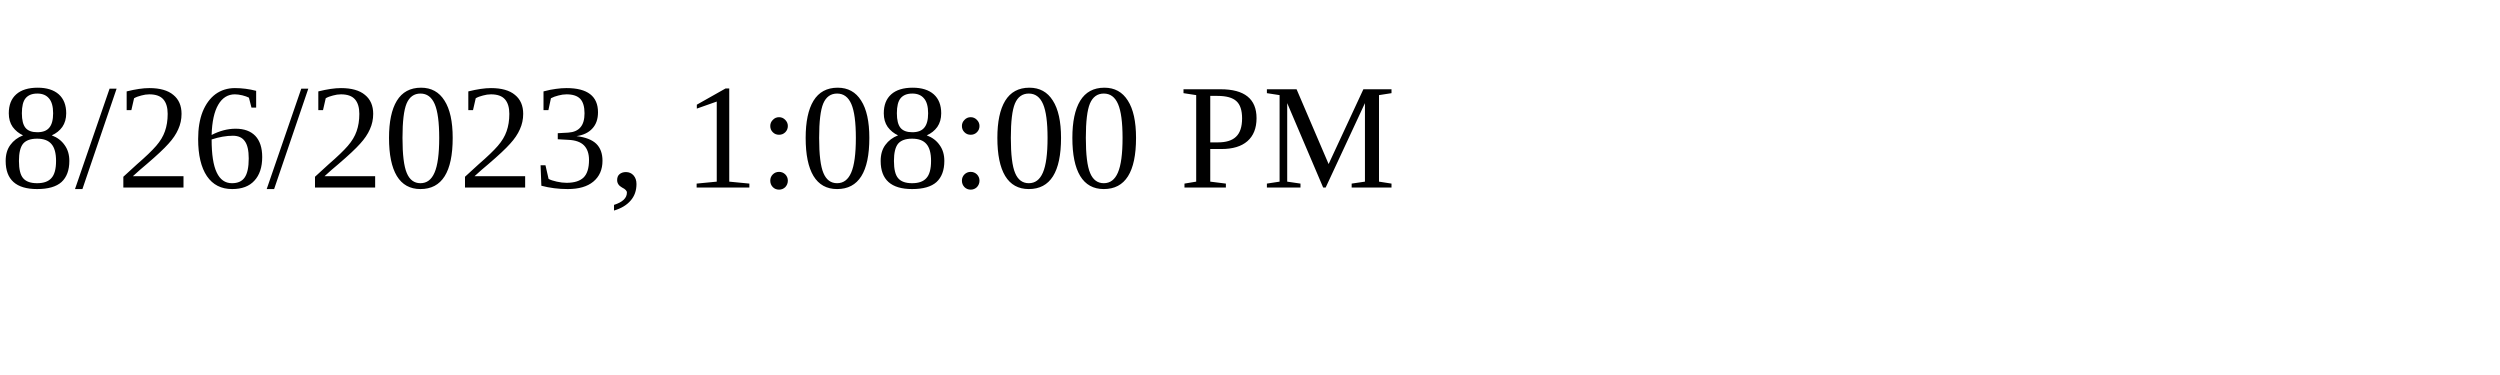
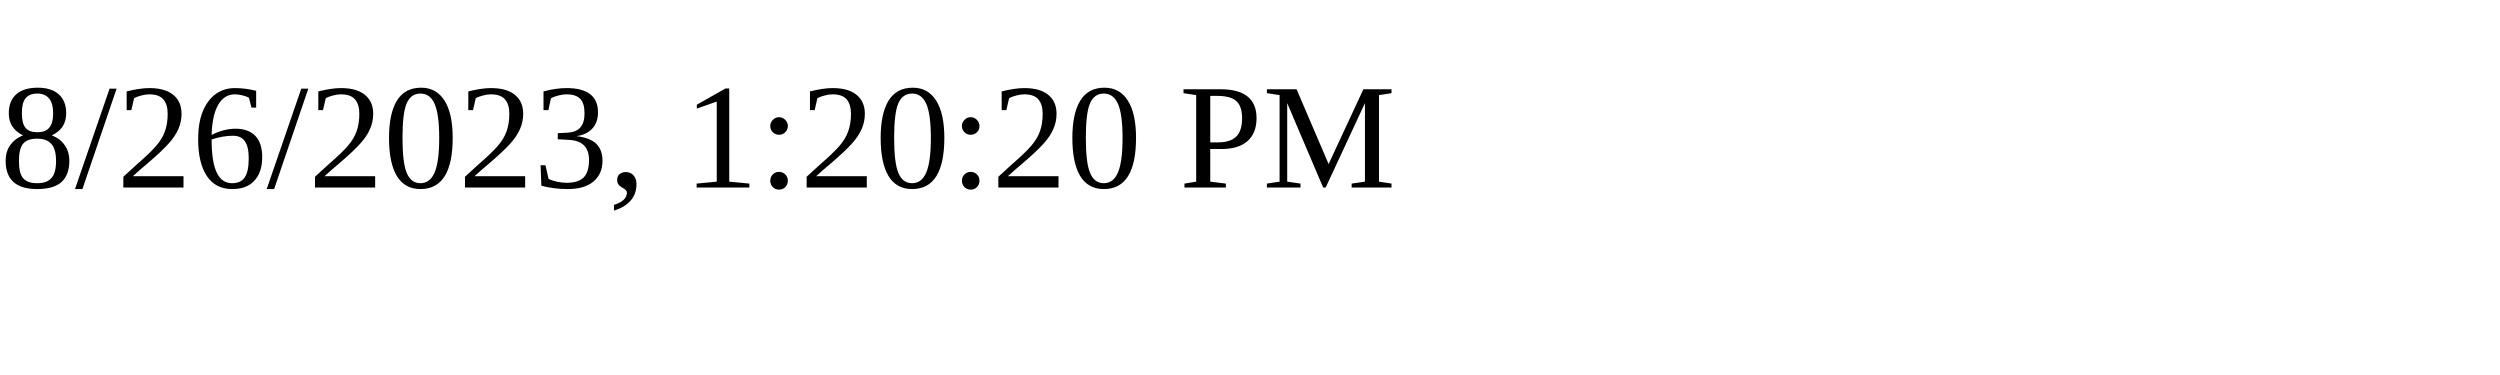
<svg xmlns="http://www.w3.org/2000/svg" height="30" width="200">
-   <text x="0" y="15">8/26/2023, 1:08:00 PM</text>
+   <text x="0" y="15">8/26/2023, 1:20:20 PM</text>
</svg>
